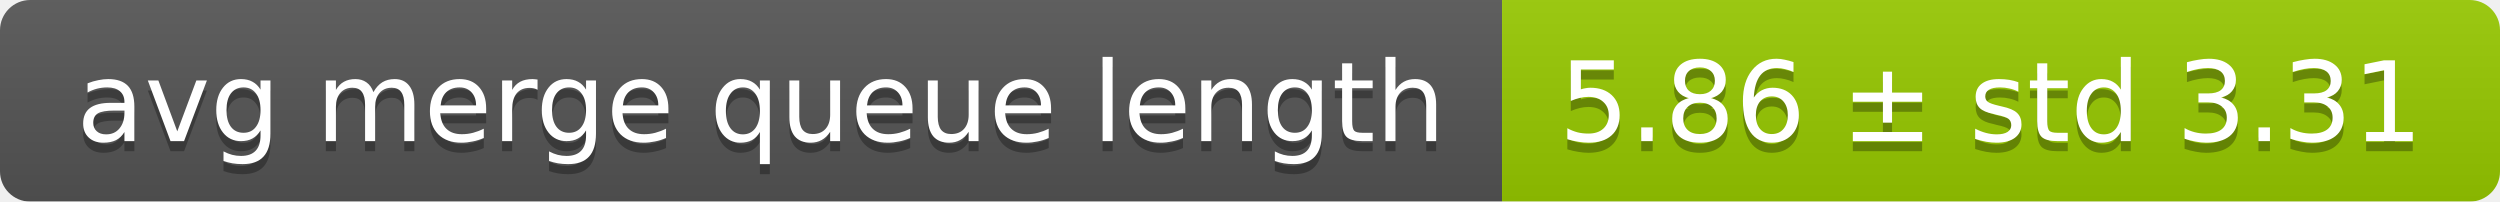
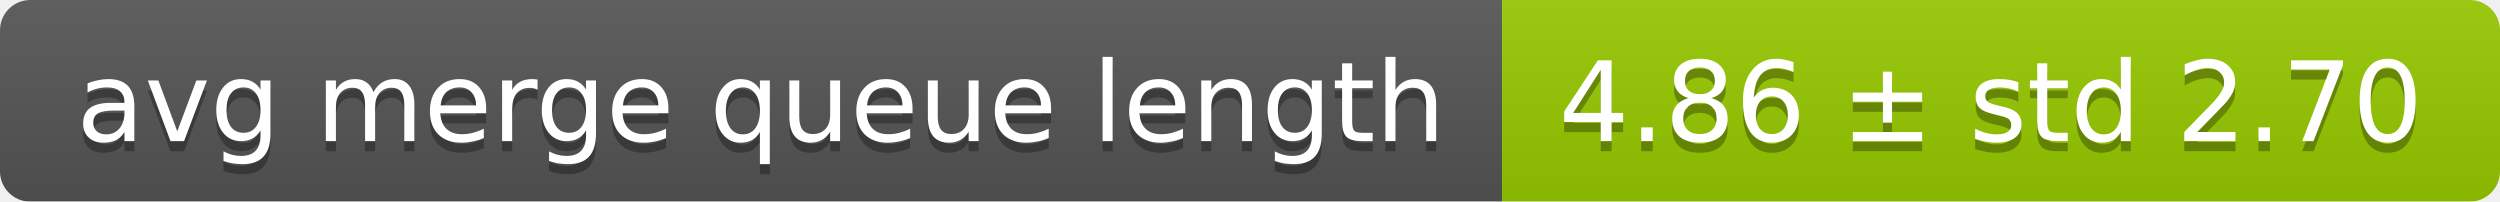
<svg xmlns="http://www.w3.org/2000/svg" width="248" height="20">
  <linearGradient id="smooth" x2="0" y2="100%">
    <stop offset="0" stop-color="#bbb" stop-opacity=".1" />
    <stop offset="1" stop-opacity=".1" />
  </linearGradient>
  <mask id="round">
    <rect width="248" height="20" rx="3" fill="#fff" />
  </mask>
  <g mask="url(#round)">
    <rect width="149" height="20" fill="#555" />
    <rect x="149" width="99" height="20" fill="#97ca00" />
    <rect width="248" height="20" fill="url(#smooth)" />
  </g>
  <g fill="#fff" text-anchor="middle" font-family="DejaVu Sans,Verdana,Geneva,sans-serif" font-size="11">
    <text x="75.5" y="15" fill="#010101" fill-opacity=".3">avg merge queue length</text>
    <text x="75.5" y="14">avg merge queue length</text>
-     <text x="197.5" y="15" fill="#010101" fill-opacity=".3">5.86 ± std 3.31</text>
-     <text x="197.5" y="14">5.86 ± std 3.31</text>
+     <text x="197.5" y="15" fill="#010101" fill-opacity=".3">4.86 ± std 2.70</text>
+     <text x="197.5" y="14">4.86 ± std 2.70</text>
  </g>
</svg>
